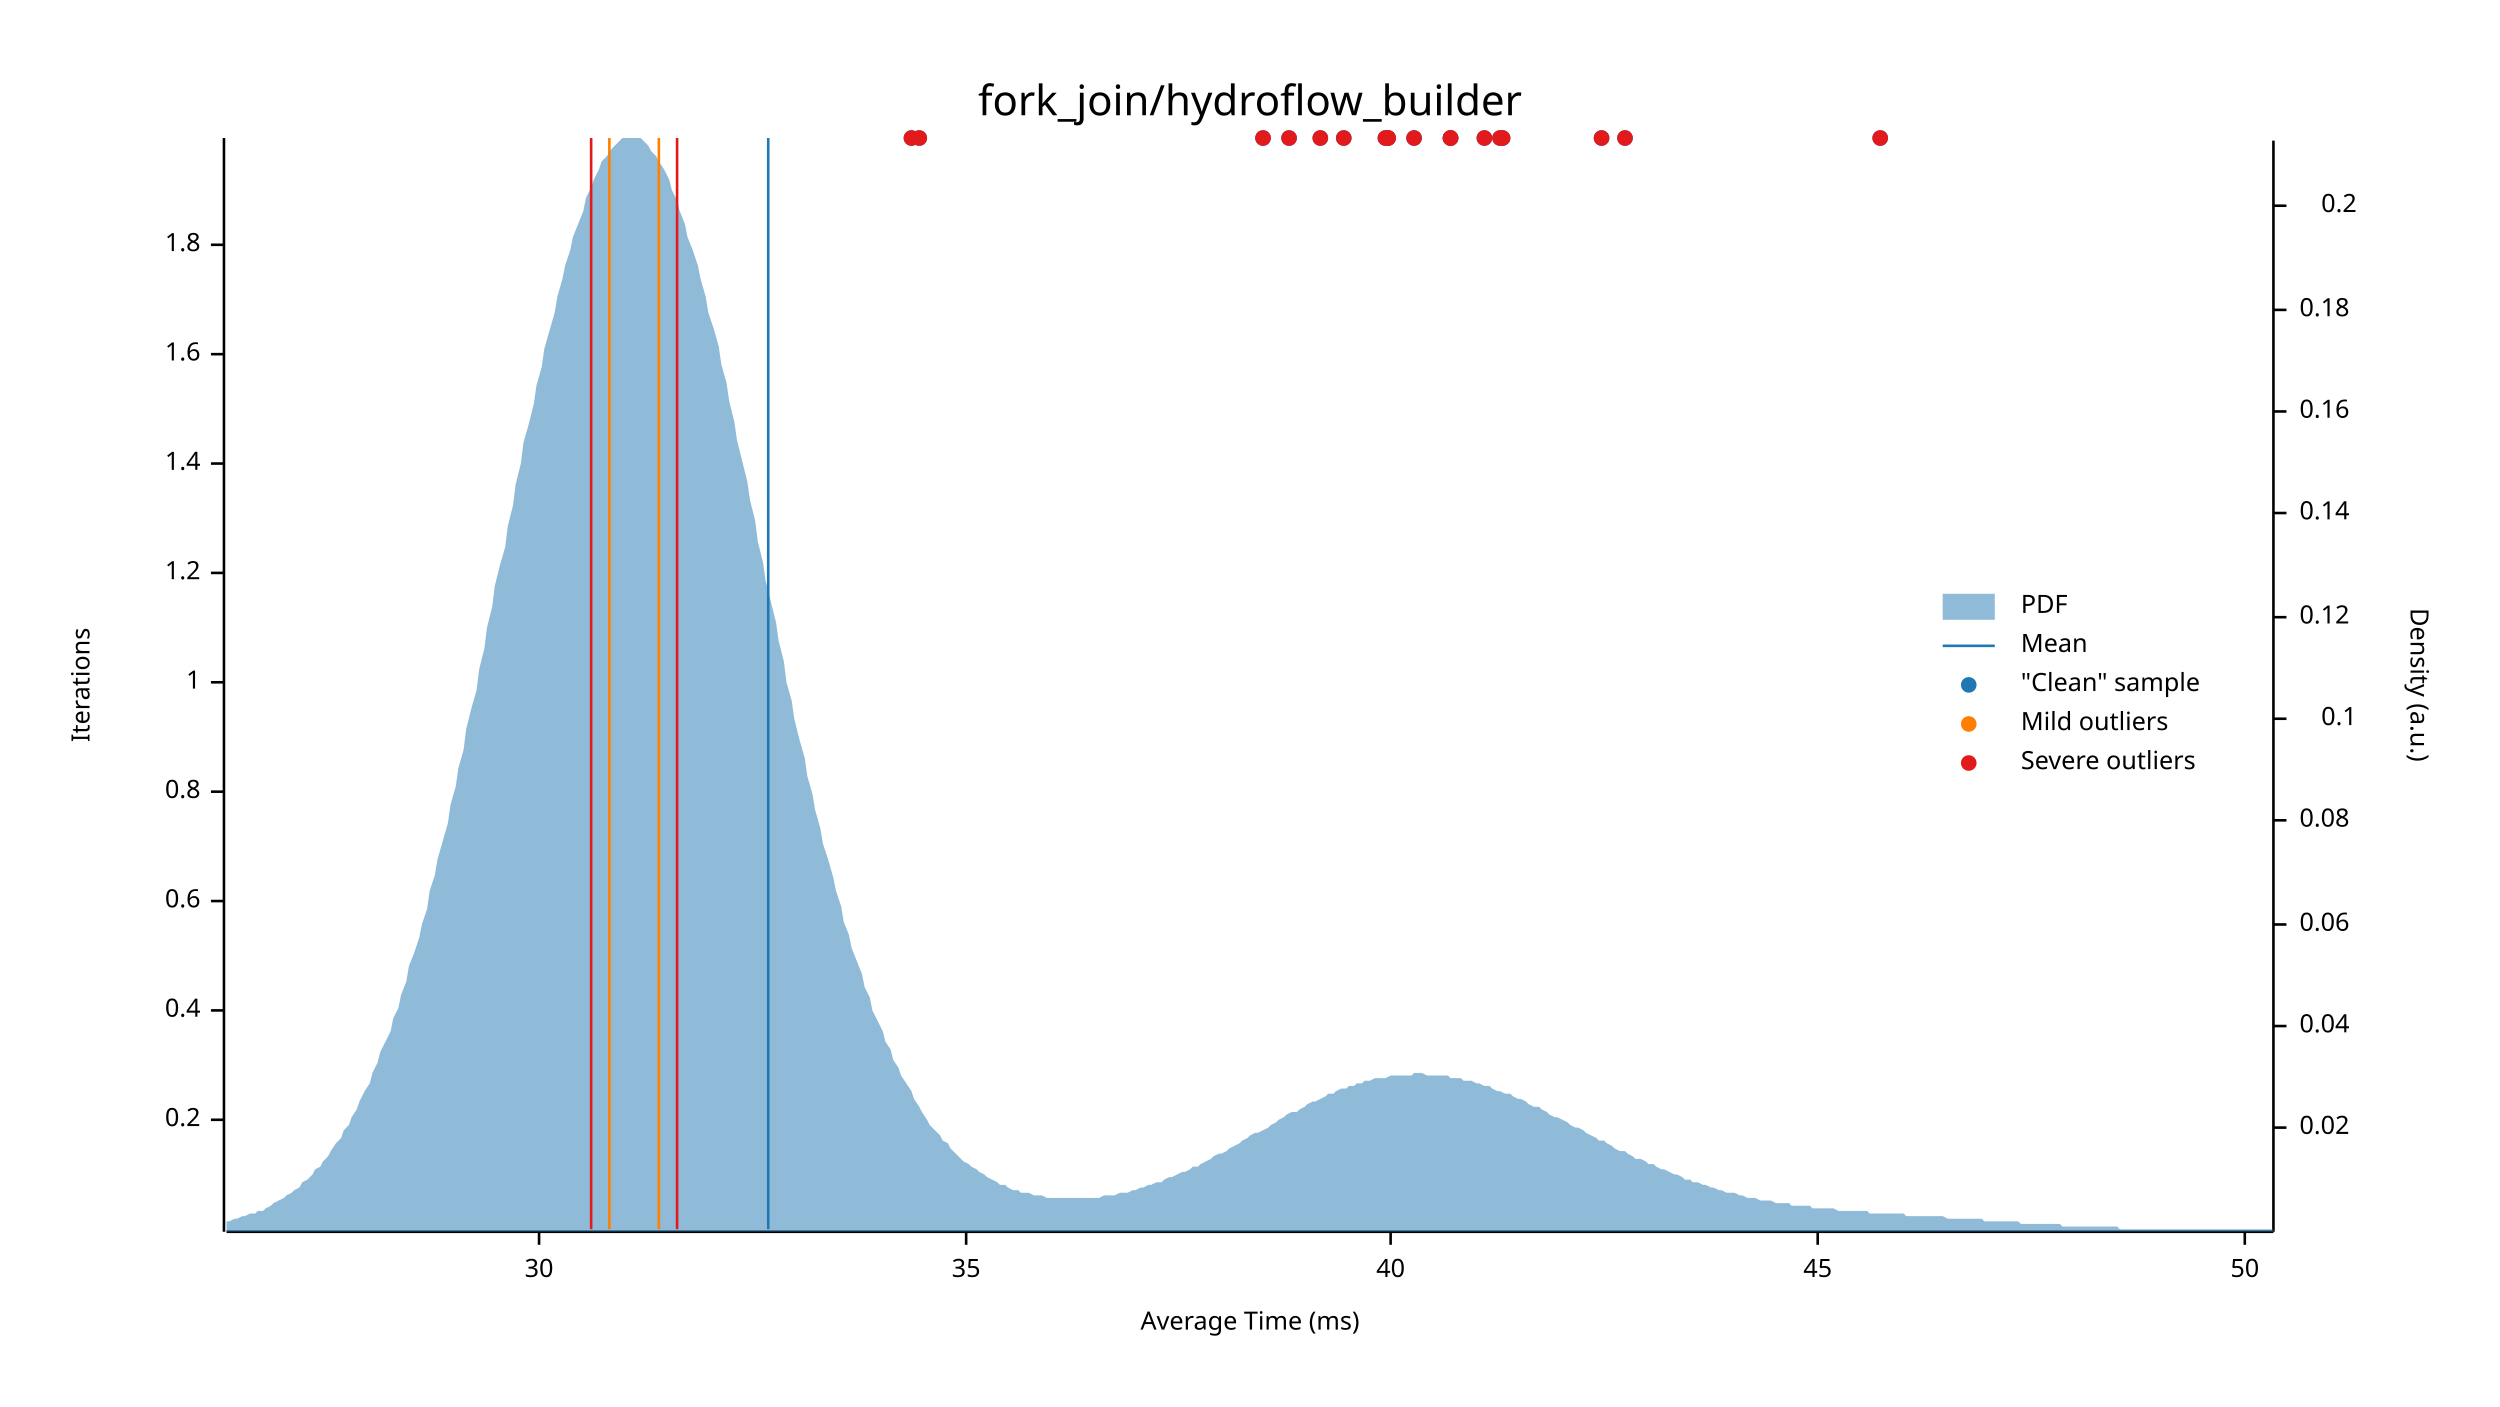
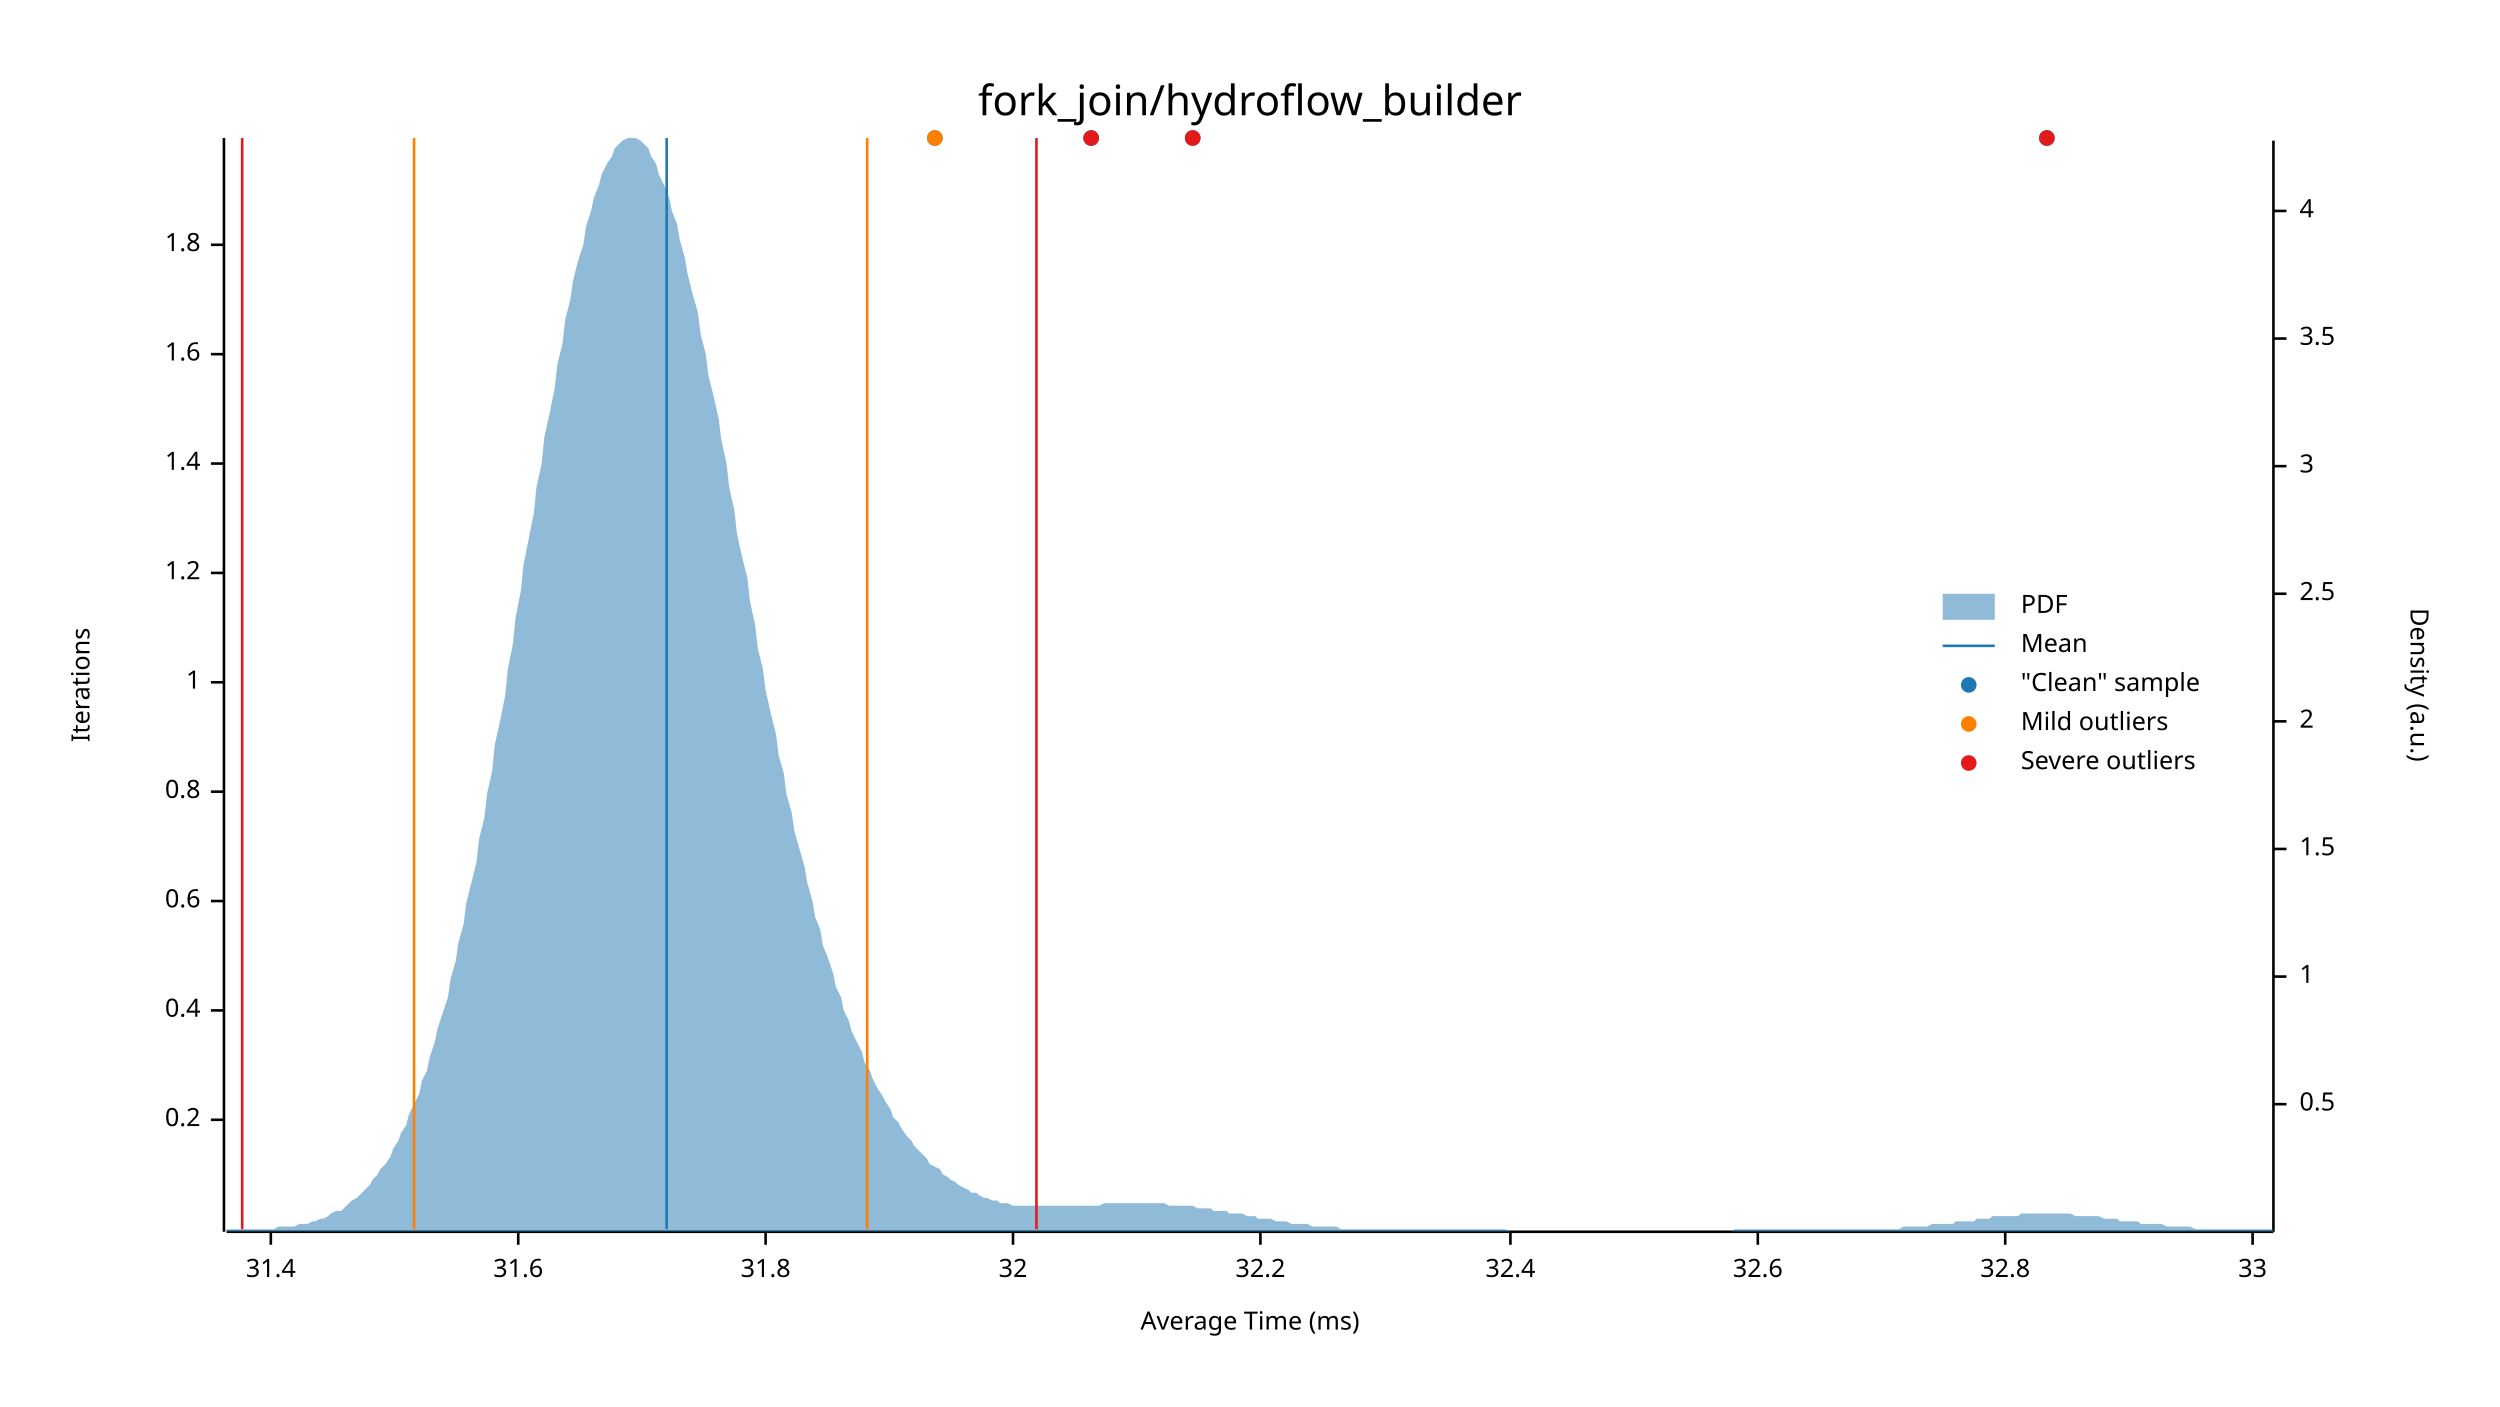
<svg xmlns="http://www.w3.org/2000/svg" width="960" height="540" viewBox="0 0 960 540">
  <text x="480" y="32" dy="0.76em" text-anchor="middle" font-family="sans-serif" font-size="16.129" opacity="1" fill="#000000">
fork_join/hydroflow_builder
</text>
  <text x="27" y="263" dy="0.76em" text-anchor="middle" font-family="sans-serif" font-size="9.677" opacity="1" fill="#000000" transform="rotate(270, 27, 263)">
Iterations
</text>
  <text x="480" y="513" dy="-0.5ex" text-anchor="middle" font-family="sans-serif" font-size="9.677" opacity="1" fill="#000000">
Average Time (ms)
</text>
  <polyline fill="none" opacity="1" stroke="#000000" stroke-width="1" points="86,53 86,473 " />
  <text x="77" y="430" dy="0.5ex" text-anchor="end" font-family="sans-serif" font-size="9.677" opacity="1" fill="#000000">
0.2
</text>
  <polyline fill="none" opacity="1" stroke="#000000" stroke-width="1" points="81,430 86,430 " />
  <text x="77" y="388" dy="0.5ex" text-anchor="end" font-family="sans-serif" font-size="9.677" opacity="1" fill="#000000">
0.4
</text>
  <polyline fill="none" opacity="1" stroke="#000000" stroke-width="1" points="81,388 86,388 " />
  <text x="77" y="346" dy="0.5ex" text-anchor="end" font-family="sans-serif" font-size="9.677" opacity="1" fill="#000000">
0.6
</text>
  <polyline fill="none" opacity="1" stroke="#000000" stroke-width="1" points="81,346 86,346 " />
  <text x="77" y="304" dy="0.5ex" text-anchor="end" font-family="sans-serif" font-size="9.677" opacity="1" fill="#000000">
0.8
</text>
  <polyline fill="none" opacity="1" stroke="#000000" stroke-width="1" points="81,304 86,304 " />
  <text x="77" y="262" dy="0.5ex" text-anchor="end" font-family="sans-serif" font-size="9.677" opacity="1" fill="#000000">
1
</text>
  <polyline fill="none" opacity="1" stroke="#000000" stroke-width="1" points="81,262 86,262 " />
  <text x="77" y="220" dy="0.5ex" text-anchor="end" font-family="sans-serif" font-size="9.677" opacity="1" fill="#000000">
1.2
</text>
  <polyline fill="none" opacity="1" stroke="#000000" stroke-width="1" points="81,220 86,220 " />
  <text x="77" y="178" dy="0.5ex" text-anchor="end" font-family="sans-serif" font-size="9.677" opacity="1" fill="#000000">
1.4
</text>
  <polyline fill="none" opacity="1" stroke="#000000" stroke-width="1" points="81,178 86,178 " />
  <text x="77" y="136" dy="0.5ex" text-anchor="end" font-family="sans-serif" font-size="9.677" opacity="1" fill="#000000">
1.6
</text>
  <polyline fill="none" opacity="1" stroke="#000000" stroke-width="1" points="81,136 86,136 " />
  <text x="77" y="94" dy="0.5ex" text-anchor="end" font-family="sans-serif" font-size="9.677" opacity="1" fill="#000000">
1.8
</text>
  <polyline fill="none" opacity="1" stroke="#000000" stroke-width="1" points="81,94 86,94 " />
  <polyline fill="none" opacity="1" stroke="#000000" stroke-width="1" points="87,473 873,473 " />
-   <text x="207" y="483" dy="0.76em" text-anchor="middle" font-family="sans-serif" font-size="9.677" opacity="1" fill="#000000">
- 30
+   <text x="104" y="483" dy="0.76em" text-anchor="middle" font-family="sans-serif" font-size="9.677" opacity="1" fill="#000000">
+ 31.4
</text>
-   <polyline fill="none" opacity="1" stroke="#000000" stroke-width="1" points="207,473 207,478 " />
-   <text x="371" y="483" dy="0.76em" text-anchor="middle" font-family="sans-serif" font-size="9.677" opacity="1" fill="#000000">
- 35
+   <polyline fill="none" opacity="1" stroke="#000000" stroke-width="1" points="104,473 104,478 " />
+   <text x="199" y="483" dy="0.76em" text-anchor="middle" font-family="sans-serif" font-size="9.677" opacity="1" fill="#000000">
+ 31.6
</text>
-   <polyline fill="none" opacity="1" stroke="#000000" stroke-width="1" points="371,473 371,478 " />
-   <text x="534" y="483" dy="0.76em" text-anchor="middle" font-family="sans-serif" font-size="9.677" opacity="1" fill="#000000">
- 40
+   <polyline fill="none" opacity="1" stroke="#000000" stroke-width="1" points="199,473 199,478 " />
+   <text x="294" y="483" dy="0.76em" text-anchor="middle" font-family="sans-serif" font-size="9.677" opacity="1" fill="#000000">
+ 31.8
</text>
-   <polyline fill="none" opacity="1" stroke="#000000" stroke-width="1" points="534,473 534,478 " />
-   <text x="698" y="483" dy="0.76em" text-anchor="middle" font-family="sans-serif" font-size="9.677" opacity="1" fill="#000000">
- 45
+   <polyline fill="none" opacity="1" stroke="#000000" stroke-width="1" points="294,473 294,478 " />
+   <text x="389" y="483" dy="0.76em" text-anchor="middle" font-family="sans-serif" font-size="9.677" opacity="1" fill="#000000">
+ 32
</text>
-   <polyline fill="none" opacity="1" stroke="#000000" stroke-width="1" points="698,473 698,478 " />
-   <text x="862" y="483" dy="0.76em" text-anchor="middle" font-family="sans-serif" font-size="9.677" opacity="1" fill="#000000">
- 50
+   <polyline fill="none" opacity="1" stroke="#000000" stroke-width="1" points="389,473 389,478 " />
+   <text x="484" y="483" dy="0.76em" text-anchor="middle" font-family="sans-serif" font-size="9.677" opacity="1" fill="#000000">
+ 32.2
</text>
-   <polyline fill="none" opacity="1" stroke="#000000" stroke-width="1" points="862,473 862,478 " />
+   <polyline fill="none" opacity="1" stroke="#000000" stroke-width="1" points="484,473 484,478 " />
+   <text x="580" y="483" dy="0.76em" text-anchor="middle" font-family="sans-serif" font-size="9.677" opacity="1" fill="#000000">
+ 32.4
+ </text>
+   <polyline fill="none" opacity="1" stroke="#000000" stroke-width="1" points="580,473 580,478 " />
+   <text x="675" y="483" dy="0.76em" text-anchor="middle" font-family="sans-serif" font-size="9.677" opacity="1" fill="#000000">
+ 32.6
+ </text>
+   <polyline fill="none" opacity="1" stroke="#000000" stroke-width="1" points="675,473 675,478 " />
+   <text x="770" y="483" dy="0.76em" text-anchor="middle" font-family="sans-serif" font-size="9.677" opacity="1" fill="#000000">
+ 32.8
+ </text>
+   <polyline fill="none" opacity="1" stroke="#000000" stroke-width="1" points="770,473 770,478 " />
+   <text x="865" y="483" dy="0.76em" text-anchor="middle" font-family="sans-serif" font-size="9.677" opacity="1" fill="#000000">
+ 33
+ </text>
+   <polyline fill="none" opacity="1" stroke="#000000" stroke-width="1" points="865,473 865,478 " />
  <text x="933" y="263" dy="0.76em" text-anchor="middle" font-family="sans-serif" font-size="9.677" opacity="1" fill="#000000" transform="rotate(90, 933, 263)">
Density (a.u.)
</text>
  <polyline fill="none" opacity="1" stroke="#000000" stroke-width="1" points="873,54 873,473 " />
-   <text x="883" y="433" dy="0.5ex" text-anchor="start" font-family="sans-serif" font-size="9.677" opacity="1" fill="#000000">
- 0.02
+   <text x="883" y="424" dy="0.5ex" text-anchor="start" font-family="sans-serif" font-size="9.677" opacity="1" fill="#000000">
+ 0.5
</text>
-   <polyline fill="none" opacity="1" stroke="#000000" stroke-width="1" points="873,433 878,433 " />
-   <text x="883" y="394" dy="0.5ex" text-anchor="start" font-family="sans-serif" font-size="9.677" opacity="1" fill="#000000">
- 0.04
+   <polyline fill="none" opacity="1" stroke="#000000" stroke-width="1" points="873,424 878,424 " />
+   <text x="883" y="375" dy="0.5ex" text-anchor="start" font-family="sans-serif" font-size="9.677" opacity="1" fill="#000000">
+ 1
</text>
-   <polyline fill="none" opacity="1" stroke="#000000" stroke-width="1" points="873,394 878,394 " />
-   <text x="883" y="355" dy="0.5ex" text-anchor="start" font-family="sans-serif" font-size="9.677" opacity="1" fill="#000000">
- 0.06
+   <polyline fill="none" opacity="1" stroke="#000000" stroke-width="1" points="873,375 878,375 " />
+   <text x="883" y="326" dy="0.5ex" text-anchor="start" font-family="sans-serif" font-size="9.677" opacity="1" fill="#000000">
+ 1.5
</text>
-   <polyline fill="none" opacity="1" stroke="#000000" stroke-width="1" points="873,355 878,355 " />
-   <text x="883" y="315" dy="0.5ex" text-anchor="start" font-family="sans-serif" font-size="9.677" opacity="1" fill="#000000">
- 0.08
+   <polyline fill="none" opacity="1" stroke="#000000" stroke-width="1" points="873,326 878,326 " />
+   <text x="883" y="277" dy="0.5ex" text-anchor="start" font-family="sans-serif" font-size="9.677" opacity="1" fill="#000000">
+ 2
</text>
-   <polyline fill="none" opacity="1" stroke="#000000" stroke-width="1" points="873,315 878,315 " />
-   <text x="905" y="276" dy="0.5ex" text-anchor="end" font-family="sans-serif" font-size="9.677" opacity="1" fill="#000000">
- 0.1
+   <polyline fill="none" opacity="1" stroke="#000000" stroke-width="1" points="873,277 878,277 " />
+   <text x="883" y="228" dy="0.5ex" text-anchor="start" font-family="sans-serif" font-size="9.677" opacity="1" fill="#000000">
+ 2.5
</text>
-   <polyline fill="none" opacity="1" stroke="#000000" stroke-width="1" points="873,276 878,276 " />
-   <text x="883" y="237" dy="0.5ex" text-anchor="start" font-family="sans-serif" font-size="9.677" opacity="1" fill="#000000">
- 0.12
+   <polyline fill="none" opacity="1" stroke="#000000" stroke-width="1" points="873,228 878,228 " />
+   <text x="883" y="179" dy="0.5ex" text-anchor="start" font-family="sans-serif" font-size="9.677" opacity="1" fill="#000000">
+ 3
</text>
-   <polyline fill="none" opacity="1" stroke="#000000" stroke-width="1" points="873,237 878,237 " />
-   <text x="883" y="197" dy="0.5ex" text-anchor="start" font-family="sans-serif" font-size="9.677" opacity="1" fill="#000000">
- 0.14
+   <polyline fill="none" opacity="1" stroke="#000000" stroke-width="1" points="873,179 878,179 " />
+   <text x="883" y="130" dy="0.5ex" text-anchor="start" font-family="sans-serif" font-size="9.677" opacity="1" fill="#000000">
+ 3.5
</text>
-   <polyline fill="none" opacity="1" stroke="#000000" stroke-width="1" points="873,197 878,197 " />
-   <text x="883" y="158" dy="0.5ex" text-anchor="start" font-family="sans-serif" font-size="9.677" opacity="1" fill="#000000">
- 0.16
+   <polyline fill="none" opacity="1" stroke="#000000" stroke-width="1" points="873,130 878,130 " />
+   <text x="883" y="81" dy="0.5ex" text-anchor="start" font-family="sans-serif" font-size="9.677" opacity="1" fill="#000000">
+ 4
</text>
-   <polyline fill="none" opacity="1" stroke="#000000" stroke-width="1" points="873,158 878,158 " />
-   <text x="883" y="119" dy="0.5ex" text-anchor="start" font-family="sans-serif" font-size="9.677" opacity="1" fill="#000000">
- 0.18
- </text>
-   <polyline fill="none" opacity="1" stroke="#000000" stroke-width="1" points="873,119 878,119 " />
-   <text x="905" y="79" dy="0.5ex" text-anchor="end" font-family="sans-serif" font-size="9.677" opacity="1" fill="#000000">
- 0.2
- </text>
-   <polyline fill="none" opacity="1" stroke="#000000" stroke-width="1" points="873,79 878,79 " />
-   <polygon opacity="0.5" fill="#1F78B4" points="87,469 88,469 90,468 91,468 93,467 94,467 96,466 98,466 99,465 101,465 102,464 104,463 105,462 107,461 109,460 110,459 112,458 113,457 115,456 116,454 118,453 120,451 121,449 123,448 124,446 126,444 127,442 129,439 131,437 132,434 134,432 135,429 137,426 138,423 140,419 142,416 143,412 145,408 146,404 148,400 150,396 151,391 153,387 154,382 156,377 157,371 159,366 161,360 162,355 164,349 165,342 167,336 168,330 170,323 172,316 173,309 175,302 176,295 178,288 179,280 181,272 183,265 184,257 186,249 187,241 189,233 190,225 192,217 194,210 195,202 197,194 198,186 200,178 201,170 203,163 205,155 206,148 208,141 209,134 211,127 213,120 214,114 216,107 217,102 219,96 220,91 222,86 224,81 225,76 227,72 228,69 230,65 231,62 233,60 235,57 236,56 238,54 239,53 241,53 242,53 244,53 246,53 247,54 249,56 250,58 252,60 253,62 255,65 257,69 258,73 260,77 261,81 263,86 264,91 266,96 268,102 269,107 271,114 272,120 274,126 276,133 277,140 279,147 280,154 282,162 283,169 285,177 287,185 288,192 290,200 291,208 293,216 294,223 296,231 298,239 299,246 301,254 302,262 304,269 305,276 307,284 309,291 310,298 312,305 313,311 315,318 316,324 318,330 320,337 321,342 323,348 324,354 326,359 327,364 329,369 331,374 332,379 334,383 335,388 337,392 339,396 340,400 342,403 343,407 345,410 346,413 348,416 350,419 351,422 353,425 354,427 356,430 357,432 359,434 361,436 362,438 364,439 365,441 367,443 368,444 370,446 372,447 373,448 375,449 376,450 378,451 379,452 381,453 383,454 384,455 386,455 387,456 389,457 391,457 392,458 394,458 395,458 397,459 398,459 400,459 402,460 403,460 405,460 406,460 408,460 409,460 411,460 413,460 414,460 416,460 417,460 419,460 420,460 422,460 424,459 425,459 427,459 428,459 430,458 431,458 433,458 435,457 436,457 438,456 439,456 441,455 442,455 444,454 446,454 447,453 449,452 450,452 452,451 454,450 455,450 457,449 458,448 460,448 461,447 463,446 465,445 466,444 468,443 469,443 471,442 472,441 474,440 476,439 477,438 479,437 480,436 482,435 483,435 485,434 487,433 488,432 490,431 491,430 493,429 494,428 496,427 498,427 499,426 501,425 502,424 504,423 505,423 507,422 509,421 510,420 512,420 513,419 515,418 517,418 518,417 520,417 521,416 523,416 524,415 526,415 528,414 529,414 531,414 532,414 534,413 535,413 537,413 539,413 540,413 542,413 543,412 545,412 546,412 548,413 550,413 551,413 553,413 554,413 556,413 557,414 559,414 561,414 562,415 564,415 565,415 567,416 568,416 570,417 572,417 573,418 575,419 576,419 578,420 580,420 581,421 583,422 584,422 586,423 587,424 589,425 591,425 592,426 594,427 595,428 597,429 598,429 600,430 602,431 603,432 605,433 606,433 608,434 609,435 611,436 613,437 614,438 616,438 617,439 619,440 620,441 622,442 624,442 625,443 627,444 628,445 630,445 632,446 633,447 635,447 636,448 638,449 639,449 641,450 643,451 644,451 646,452 647,453 649,453 650,454 652,454 654,455 655,455 657,456 658,456 660,457 661,457 663,458 665,458 666,458 668,459 669,459 671,460 672,460 674,460 676,461 677,461 679,461 680,461 682,462 683,462 685,462 687,462 688,463 690,463 691,463 693,463 695,463 696,464 698,464 699,464 701,464 702,464 704,464 706,465 707,465 709,465 710,465 712,465 713,465 715,465 717,465 718,466 720,466 721,466 723,466 724,466 726,466 728,466 729,466 731,466 732,467 734,467 735,467 737,467 739,467 740,467 742,467 743,467 745,467 746,467 748,468 750,468 751,468 753,468 754,468 756,468 758,468 759,468 761,468 762,469 764,469 765,469 767,469 769,469 770,469 772,469 773,469 775,469 776,470 778,470 780,470 781,470 783,470 784,470 786,470 787,470 789,470 791,470 792,471 794,471 795,471 797,471 798,471 800,471 802,471 803,471 805,471 806,471 808,471 809,471 811,471 813,471 814,472 816,472 817,472 819,472 821,472 822,472 824,472 825,472 827,472 828,472 830,472 832,472 833,472 835,472 836,472 838,472 839,472 841,472 843,472 844,472 846,472 847,472 849,472 850,472 852,472 854,472 855,472 857,472 858,472 860,472 861,472 863,472 865,472 866,472 868,472 869,472 871,472 873,472 873,473 87,473 " />
-   <polyline fill="none" opacity="1" stroke="#1F78B4" stroke-width="1" points="295,472 295,53 " />
-   <polyline fill="none" opacity="1" stroke="#FF7F00" stroke-width="1" points="234,472 234,53 " />
-   <polyline fill="none" opacity="1" stroke="#FF7F00" stroke-width="1" points="253,472 253,53 " />
-   <polyline fill="none" opacity="1" stroke="#E31A1C" stroke-width="1" points="227,472 227,53 " />
-   <polyline fill="none" opacity="1" stroke="#E31A1C" stroke-width="1" points="260,472 260,53 " />
-   <circle cx="350" cy="53" r="3" opacity="1" fill="#1F78B4" stroke="none" stroke-width="1" />
-   <circle cx="615" cy="53" r="3" opacity="1" fill="#1F78B4" stroke="none" stroke-width="1" />
-   <circle cx="570" cy="53" r="3" opacity="1" fill="#1F78B4" stroke="none" stroke-width="1" />
-   <circle cx="722" cy="53" r="3" opacity="1" fill="#1F78B4" stroke="none" stroke-width="1" />
-   <circle cx="624" cy="53" r="3" opacity="1" fill="#1F78B4" stroke="none" stroke-width="1" />
-   <circle cx="507" cy="53" r="3" opacity="1" fill="#1F78B4" stroke="none" stroke-width="1" />
-   <circle cx="353" cy="53" r="3" opacity="1" fill="#1F78B4" stroke="none" stroke-width="1" />
-   <circle cx="577" cy="53" r="3" opacity="1" fill="#1F78B4" stroke="none" stroke-width="1" />
-   <circle cx="576" cy="53" r="3" opacity="1" fill="#1F78B4" stroke="none" stroke-width="1" />
-   <circle cx="543" cy="53" r="3" opacity="1" fill="#1F78B4" stroke="none" stroke-width="1" />
-   <circle cx="532" cy="53" r="3" opacity="1" fill="#1F78B4" stroke="none" stroke-width="1" />
-   <circle cx="557" cy="53" r="3" opacity="1" fill="#1F78B4" stroke="none" stroke-width="1" />
-   <circle cx="516" cy="53" r="3" opacity="1" fill="#1F78B4" stroke="none" stroke-width="1" />
-   <circle cx="495" cy="53" r="3" opacity="1" fill="#1F78B4" stroke="none" stroke-width="1" />
-   <circle cx="533" cy="53" r="3" opacity="1" fill="#1F78B4" stroke="none" stroke-width="1" />
-   <circle cx="485" cy="53" r="3" opacity="1" fill="#1F78B4" stroke="none" stroke-width="1" />
-   <circle cx="557" cy="53" r="3" opacity="1" fill="#1F78B4" stroke="none" stroke-width="1" />
-   <circle cx="533" cy="53" r="3" opacity="1" fill="#1F78B4" stroke="none" stroke-width="1" />
-   <circle cx="350" cy="53" r="3" opacity="1" fill="#E31A1C" stroke="none" stroke-width="1" />
-   <circle cx="615" cy="53" r="3" opacity="1" fill="#E31A1C" stroke="none" stroke-width="1" />
-   <circle cx="570" cy="53" r="3" opacity="1" fill="#E31A1C" stroke="none" stroke-width="1" />
-   <circle cx="722" cy="53" r="3" opacity="1" fill="#E31A1C" stroke="none" stroke-width="1" />
-   <circle cx="624" cy="53" r="3" opacity="1" fill="#E31A1C" stroke="none" stroke-width="1" />
-   <circle cx="507" cy="53" r="3" opacity="1" fill="#E31A1C" stroke="none" stroke-width="1" />
-   <circle cx="353" cy="53" r="3" opacity="1" fill="#E31A1C" stroke="none" stroke-width="1" />
-   <circle cx="577" cy="53" r="3" opacity="1" fill="#E31A1C" stroke="none" stroke-width="1" />
-   <circle cx="576" cy="53" r="3" opacity="1" fill="#E31A1C" stroke="none" stroke-width="1" />
-   <circle cx="543" cy="53" r="3" opacity="1" fill="#E31A1C" stroke="none" stroke-width="1" />
-   <circle cx="532" cy="53" r="3" opacity="1" fill="#E31A1C" stroke="none" stroke-width="1" />
-   <circle cx="557" cy="53" r="3" opacity="1" fill="#E31A1C" stroke="none" stroke-width="1" />
-   <circle cx="516" cy="53" r="3" opacity="1" fill="#E31A1C" stroke="none" stroke-width="1" />
-   <circle cx="495" cy="53" r="3" opacity="1" fill="#E31A1C" stroke="none" stroke-width="1" />
-   <circle cx="533" cy="53" r="3" opacity="1" fill="#E31A1C" stroke="none" stroke-width="1" />
-   <circle cx="485" cy="53" r="3" opacity="1" fill="#E31A1C" stroke="none" stroke-width="1" />
-   <circle cx="557" cy="53" r="3" opacity="1" fill="#E31A1C" stroke="none" stroke-width="1" />
-   <circle cx="533" cy="53" r="3" opacity="1" fill="#E31A1C" stroke="none" stroke-width="1" />
+   <polyline fill="none" opacity="1" stroke="#000000" stroke-width="1" points="873,81 878,81 " />
+   <polygon opacity="0.5" fill="#1F78B4" points="87,472 88,472 90,472 91,472 93,472 94,472 96,472 98,472 99,472 101,472 102,472 104,472 105,472 107,471 109,471 110,471 112,471 113,471 115,470 116,470 118,470 120,469 121,469 123,468 124,468 126,467 127,466 129,465 131,465 132,464 134,462 135,461 137,460 138,459 140,457 142,455 143,453 145,451 146,449 148,447 150,444 151,441 153,438 154,435 156,432 157,428 159,424 161,420 162,415 164,411 165,406 167,400 168,395 170,389 172,383 173,376 175,369 176,362 178,355 179,347 181,339 183,331 184,322 186,314 187,305 189,296 190,286 192,277 194,267 195,257 197,247 198,237 200,227 201,217 203,207 205,197 206,187 208,178 209,168 211,159 213,149 214,140 216,132 217,123 219,115 220,108 222,100 224,94 225,87 227,81 228,76 230,71 231,67 233,63 235,60 236,57 238,55 239,54 241,53 242,53 244,53 246,54 247,55 249,57 250,60 252,63 253,67 255,71 257,76 258,81 260,86 261,92 263,99 264,105 266,113 268,120 269,128 271,136 272,144 274,152 276,161 277,169 279,178 280,187 282,196 283,205 285,214 287,222 288,231 290,240 291,249 293,257 294,265 296,274 298,282 299,290 301,297 302,305 304,312 305,319 307,326 309,333 310,339 312,346 313,352 315,357 316,363 318,368 320,374 321,379 323,383 324,388 326,392 327,396 329,400 331,404 332,408 334,411 335,414 337,418 339,421 340,423 342,426 343,429 345,431 346,433 348,436 350,438 351,440 353,442 354,443 356,445 357,447 359,448 361,449 362,451 364,452 365,453 367,454 368,455 370,456 372,457 373,458 375,458 376,459 378,460 379,460 381,461 383,461 384,462 386,462 387,462 389,463 391,463 392,463 394,463 395,463 397,463 398,463 400,463 402,463 403,463 405,463 406,463 408,463 409,463 411,463 413,463 414,463 416,463 417,463 419,463 420,463 422,463 424,462 425,462 427,462 428,462 430,462 431,462 433,462 435,462 436,462 438,462 439,462 441,462 442,462 444,462 446,462 447,462 449,463 450,463 452,463 454,463 455,463 457,463 458,463 460,464 461,464 463,464 465,464 466,465 468,465 469,465 471,465 472,466 474,466 476,466 477,466 479,467 480,467 482,467 483,468 485,468 487,468 488,468 490,469 491,469 493,469 494,469 496,470 498,470 499,470 501,470 502,470 504,471 505,471 507,471 509,471 510,471 512,471 513,471 515,472 517,472 518,472 520,472 521,472 523,472 524,472 526,472 528,472 529,472 531,472 532,472 534,472 535,472 537,472 539,472 540,472 542,472 543,472 545,472 546,472 548,472 550,472 551,472 553,472 554,472 556,472 557,472 559,472 561,472 562,472 564,472 565,472 567,472 568,472 570,472 572,472 573,472 575,472 576,472 578,472 580,473 581,473 583,473 584,473 586,473 587,473 589,473 591,473 592,473 594,473 595,473 597,473 598,473 600,473 602,473 603,473 605,473 606,473 608,473 609,473 611,473 613,473 614,473 616,473 617,473 619,473 620,473 622,473 624,473 625,473 627,473 628,473 630,473 632,473 633,473 635,473 636,473 638,473 639,473 641,473 643,473 644,473 646,473 647,473 649,473 650,473 652,473 654,473 655,473 657,473 658,473 660,473 661,473 663,473 665,473 666,472 668,472 669,472 671,472 672,472 674,472 676,472 677,472 679,472 680,472 682,472 683,472 685,472 687,472 688,472 690,472 691,472 693,472 695,472 696,472 698,472 699,472 701,472 702,472 704,472 706,472 707,472 709,472 710,472 712,472 713,472 715,472 717,472 718,472 720,472 721,472 723,472 724,472 726,472 728,472 729,472 731,471 732,471 734,471 735,471 737,471 739,471 740,471 742,470 743,470 745,470 746,470 748,470 750,470 751,469 753,469 754,469 756,469 758,469 759,468 761,468 762,468 764,468 765,467 767,467 769,467 770,467 772,467 773,467 775,467 776,466 778,466 780,466 781,466 783,466 784,466 786,466 787,466 789,466 791,466 792,466 794,466 795,466 797,467 798,467 800,467 802,467 803,467 805,467 806,467 808,468 809,468 811,468 813,468 814,469 816,469 817,469 819,469 821,469 822,470 824,470 825,470 827,470 828,470 830,470 832,471 833,471 835,471 836,471 838,471 839,471 841,471 843,472 844,472 846,472 847,472 849,472 850,472 852,472 854,472 855,472 857,472 858,472 860,472 861,472 863,472 865,472 866,472 868,472 869,472 871,472 873,472 873,473 87,473 " />
+   <polyline fill="none" opacity="1" stroke="#1F78B4" stroke-width="1" points="256,472 256,53 " />
+   <polyline fill="none" opacity="1" stroke="#FF7F00" stroke-width="1" points="159,472 159,53 " />
+   <polyline fill="none" opacity="1" stroke="#FF7F00" stroke-width="1" points="333,472 333,53 " />
+   <polyline fill="none" opacity="1" stroke="#E31A1C" stroke-width="1" points="93,472 93,53 " />
+   <polyline fill="none" opacity="1" stroke="#E31A1C" stroke-width="1" points="398,472 398,53 " />
+   <circle cx="419" cy="53" r="3" opacity="1" fill="#1F78B4" stroke="none" stroke-width="1" />
+   <circle cx="359" cy="53" r="3" opacity="1" fill="#1F78B4" stroke="none" stroke-width="1" />
+   <circle cx="458" cy="53" r="3" opacity="1" fill="#1F78B4" stroke="none" stroke-width="1" />
+   <circle cx="786" cy="53" r="3" opacity="1" fill="#1F78B4" stroke="none" stroke-width="1" />
+   <circle cx="359" cy="53" r="3" opacity="1" fill="#FF7F00" stroke="none" stroke-width="1" />
+   <circle cx="419" cy="53" r="3" opacity="1" fill="#E31A1C" stroke="none" stroke-width="1" />
+   <circle cx="458" cy="53" r="3" opacity="1" fill="#E31A1C" stroke="none" stroke-width="1" />
+   <circle cx="786" cy="53" r="3" opacity="1" fill="#E31A1C" stroke="none" stroke-width="1" />
  <text x="776" y="228" dy="0.76em" text-anchor="start" font-family="sans-serif" font-size="9.677" opacity="1" fill="#000000">
PDF
</text>
  <text x="776" y="243" dy="0.76em" text-anchor="start" font-family="sans-serif" font-size="9.677" opacity="1" fill="#000000">
Mean
</text>
  <text x="776" y="258" dy="0.76em" text-anchor="start" font-family="sans-serif" font-size="9.677" opacity="1" fill="#000000">
"Clean" sample
</text>
  <text x="776" y="273" dy="0.76em" text-anchor="start" font-family="sans-serif" font-size="9.677" opacity="1" fill="#000000">
Mild outliers
</text>
  <text x="776" y="288" dy="0.76em" text-anchor="start" font-family="sans-serif" font-size="9.677" opacity="1" fill="#000000">
Severe outliers
</text>
  <rect x="746" y="228" width="20" height="10" opacity="0.5" fill="#1F78B4" stroke="none" />
  <polyline fill="none" opacity="1" stroke="#1F78B4" stroke-width="1" points="746,248 766,248 " />
  <circle cx="756" cy="263" r="3" opacity="1" fill="#1F78B4" stroke="none" stroke-width="1" />
  <circle cx="756" cy="278" r="3" opacity="1" fill="#FF7F00" stroke="none" stroke-width="1" />
  <circle cx="756" cy="293" r="3" opacity="1" fill="#E31A1C" stroke="none" stroke-width="1" />
</svg>
